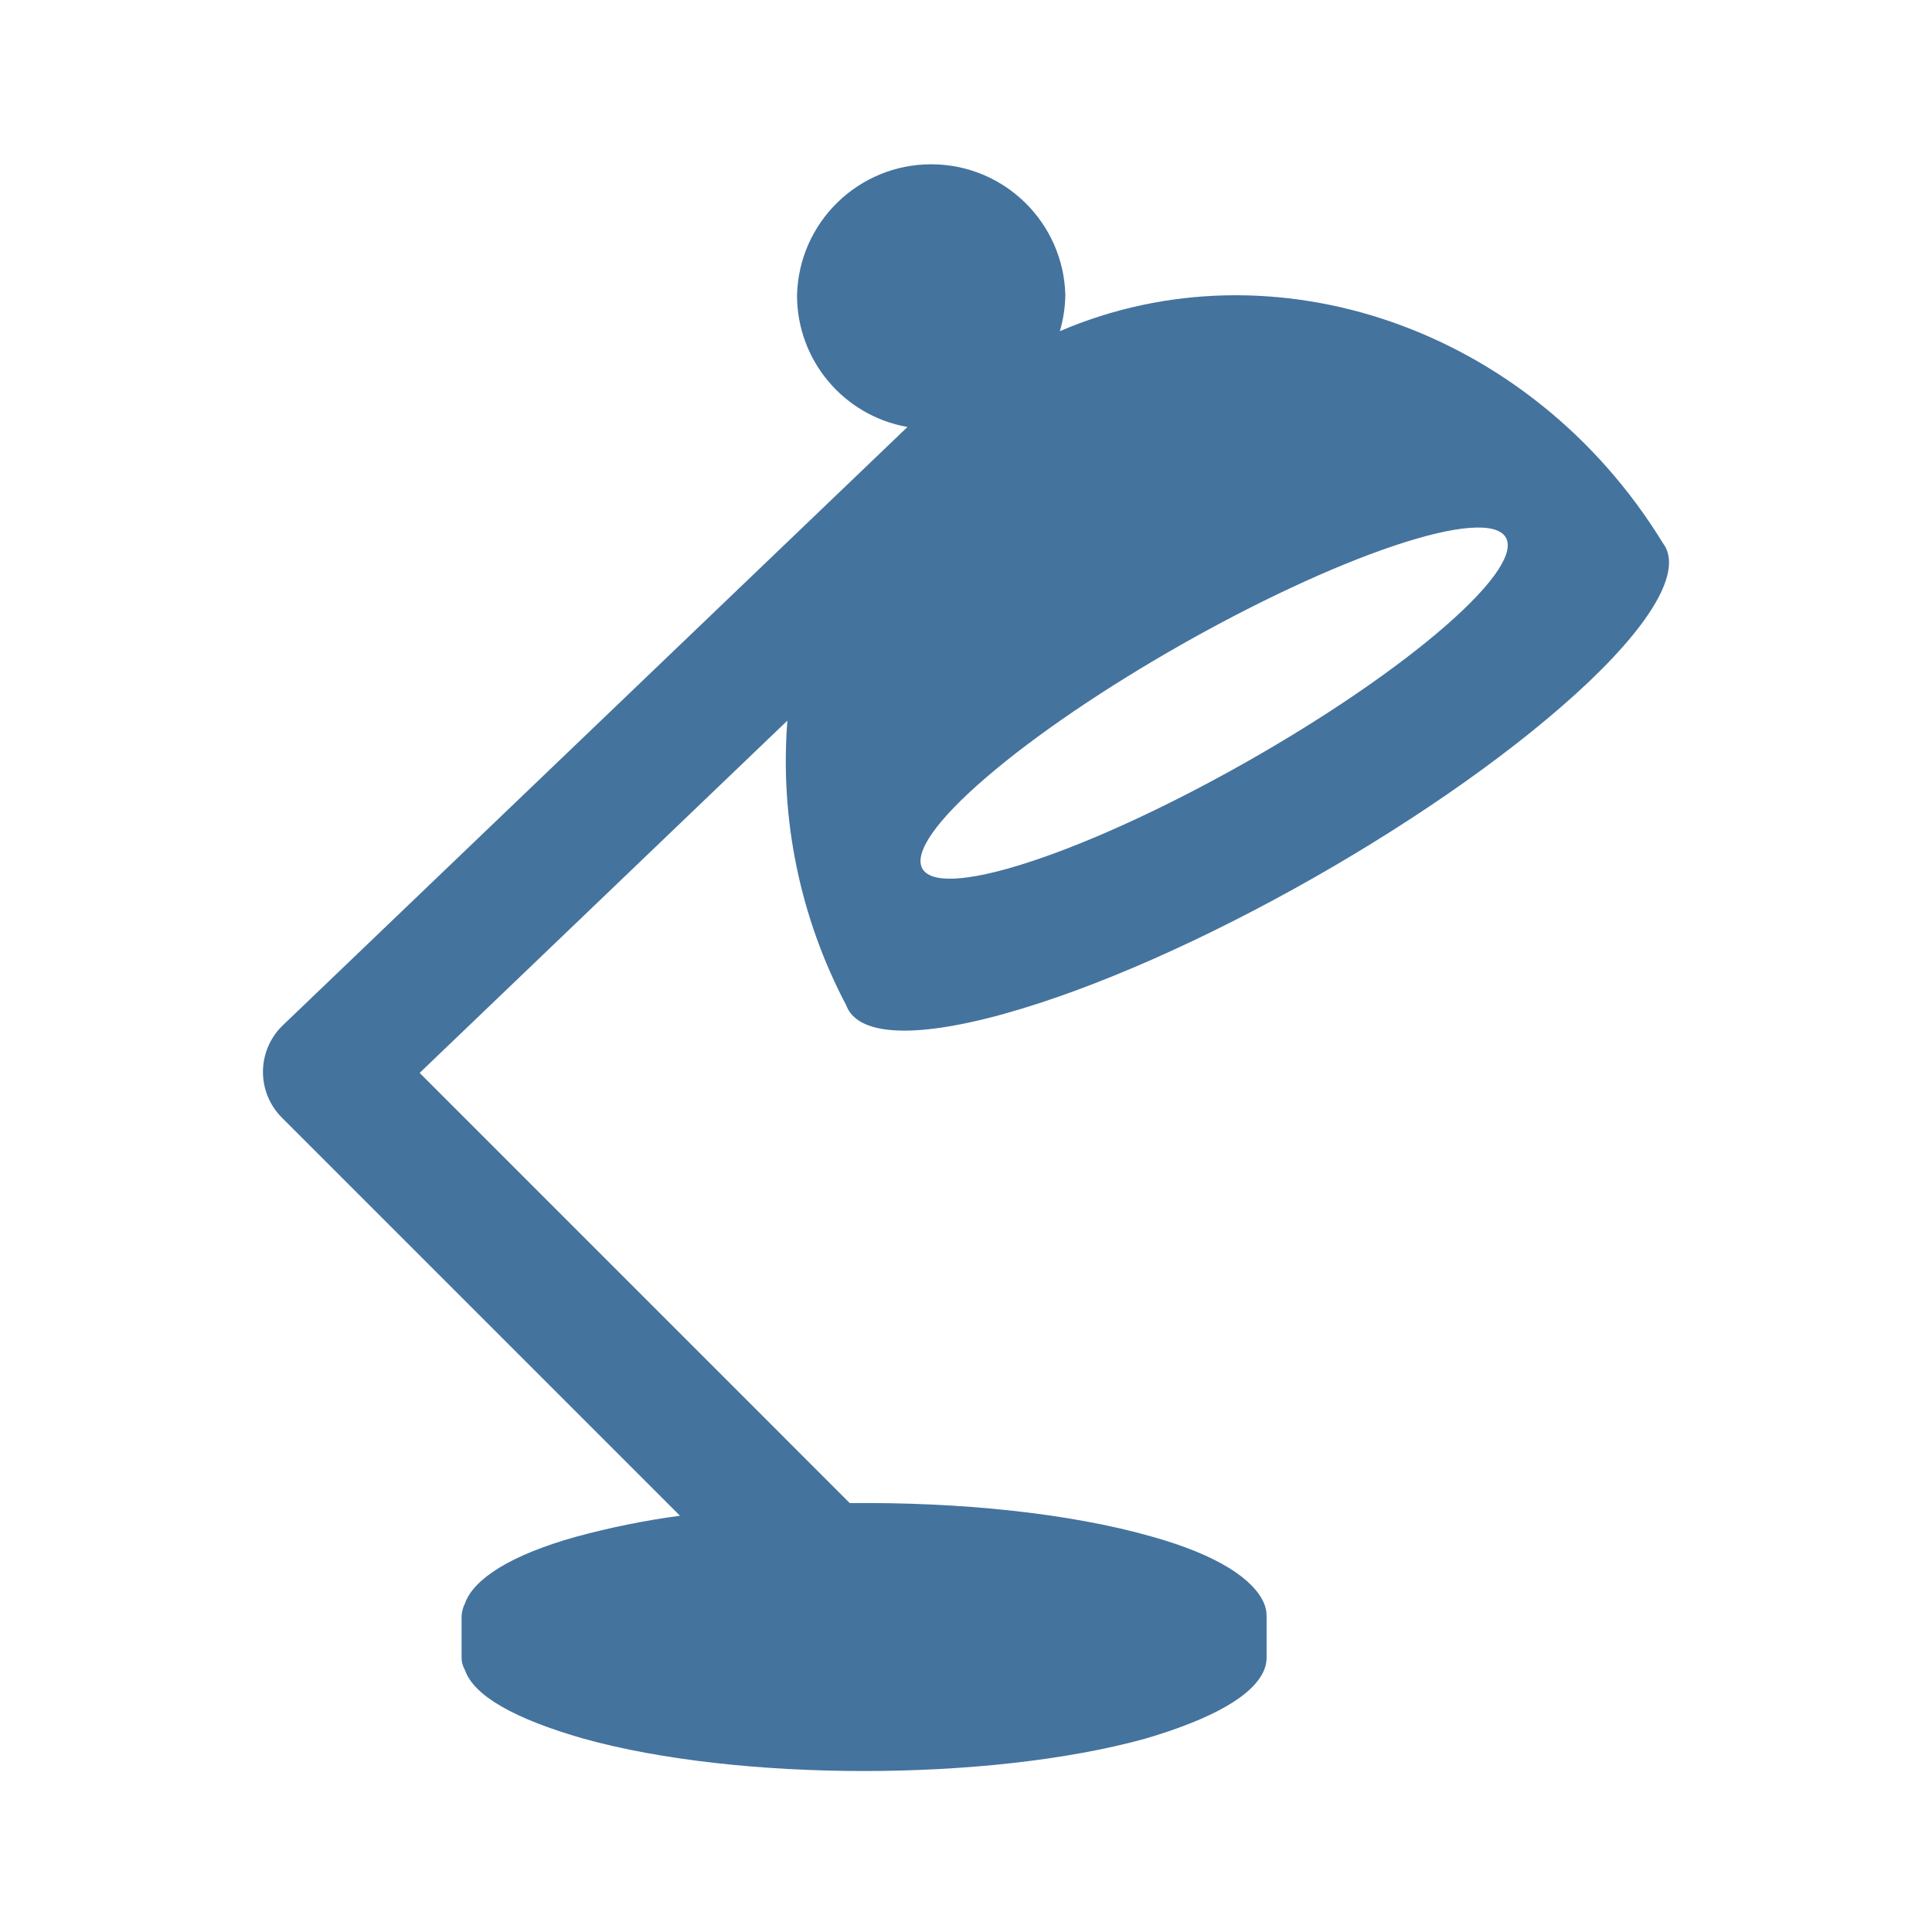
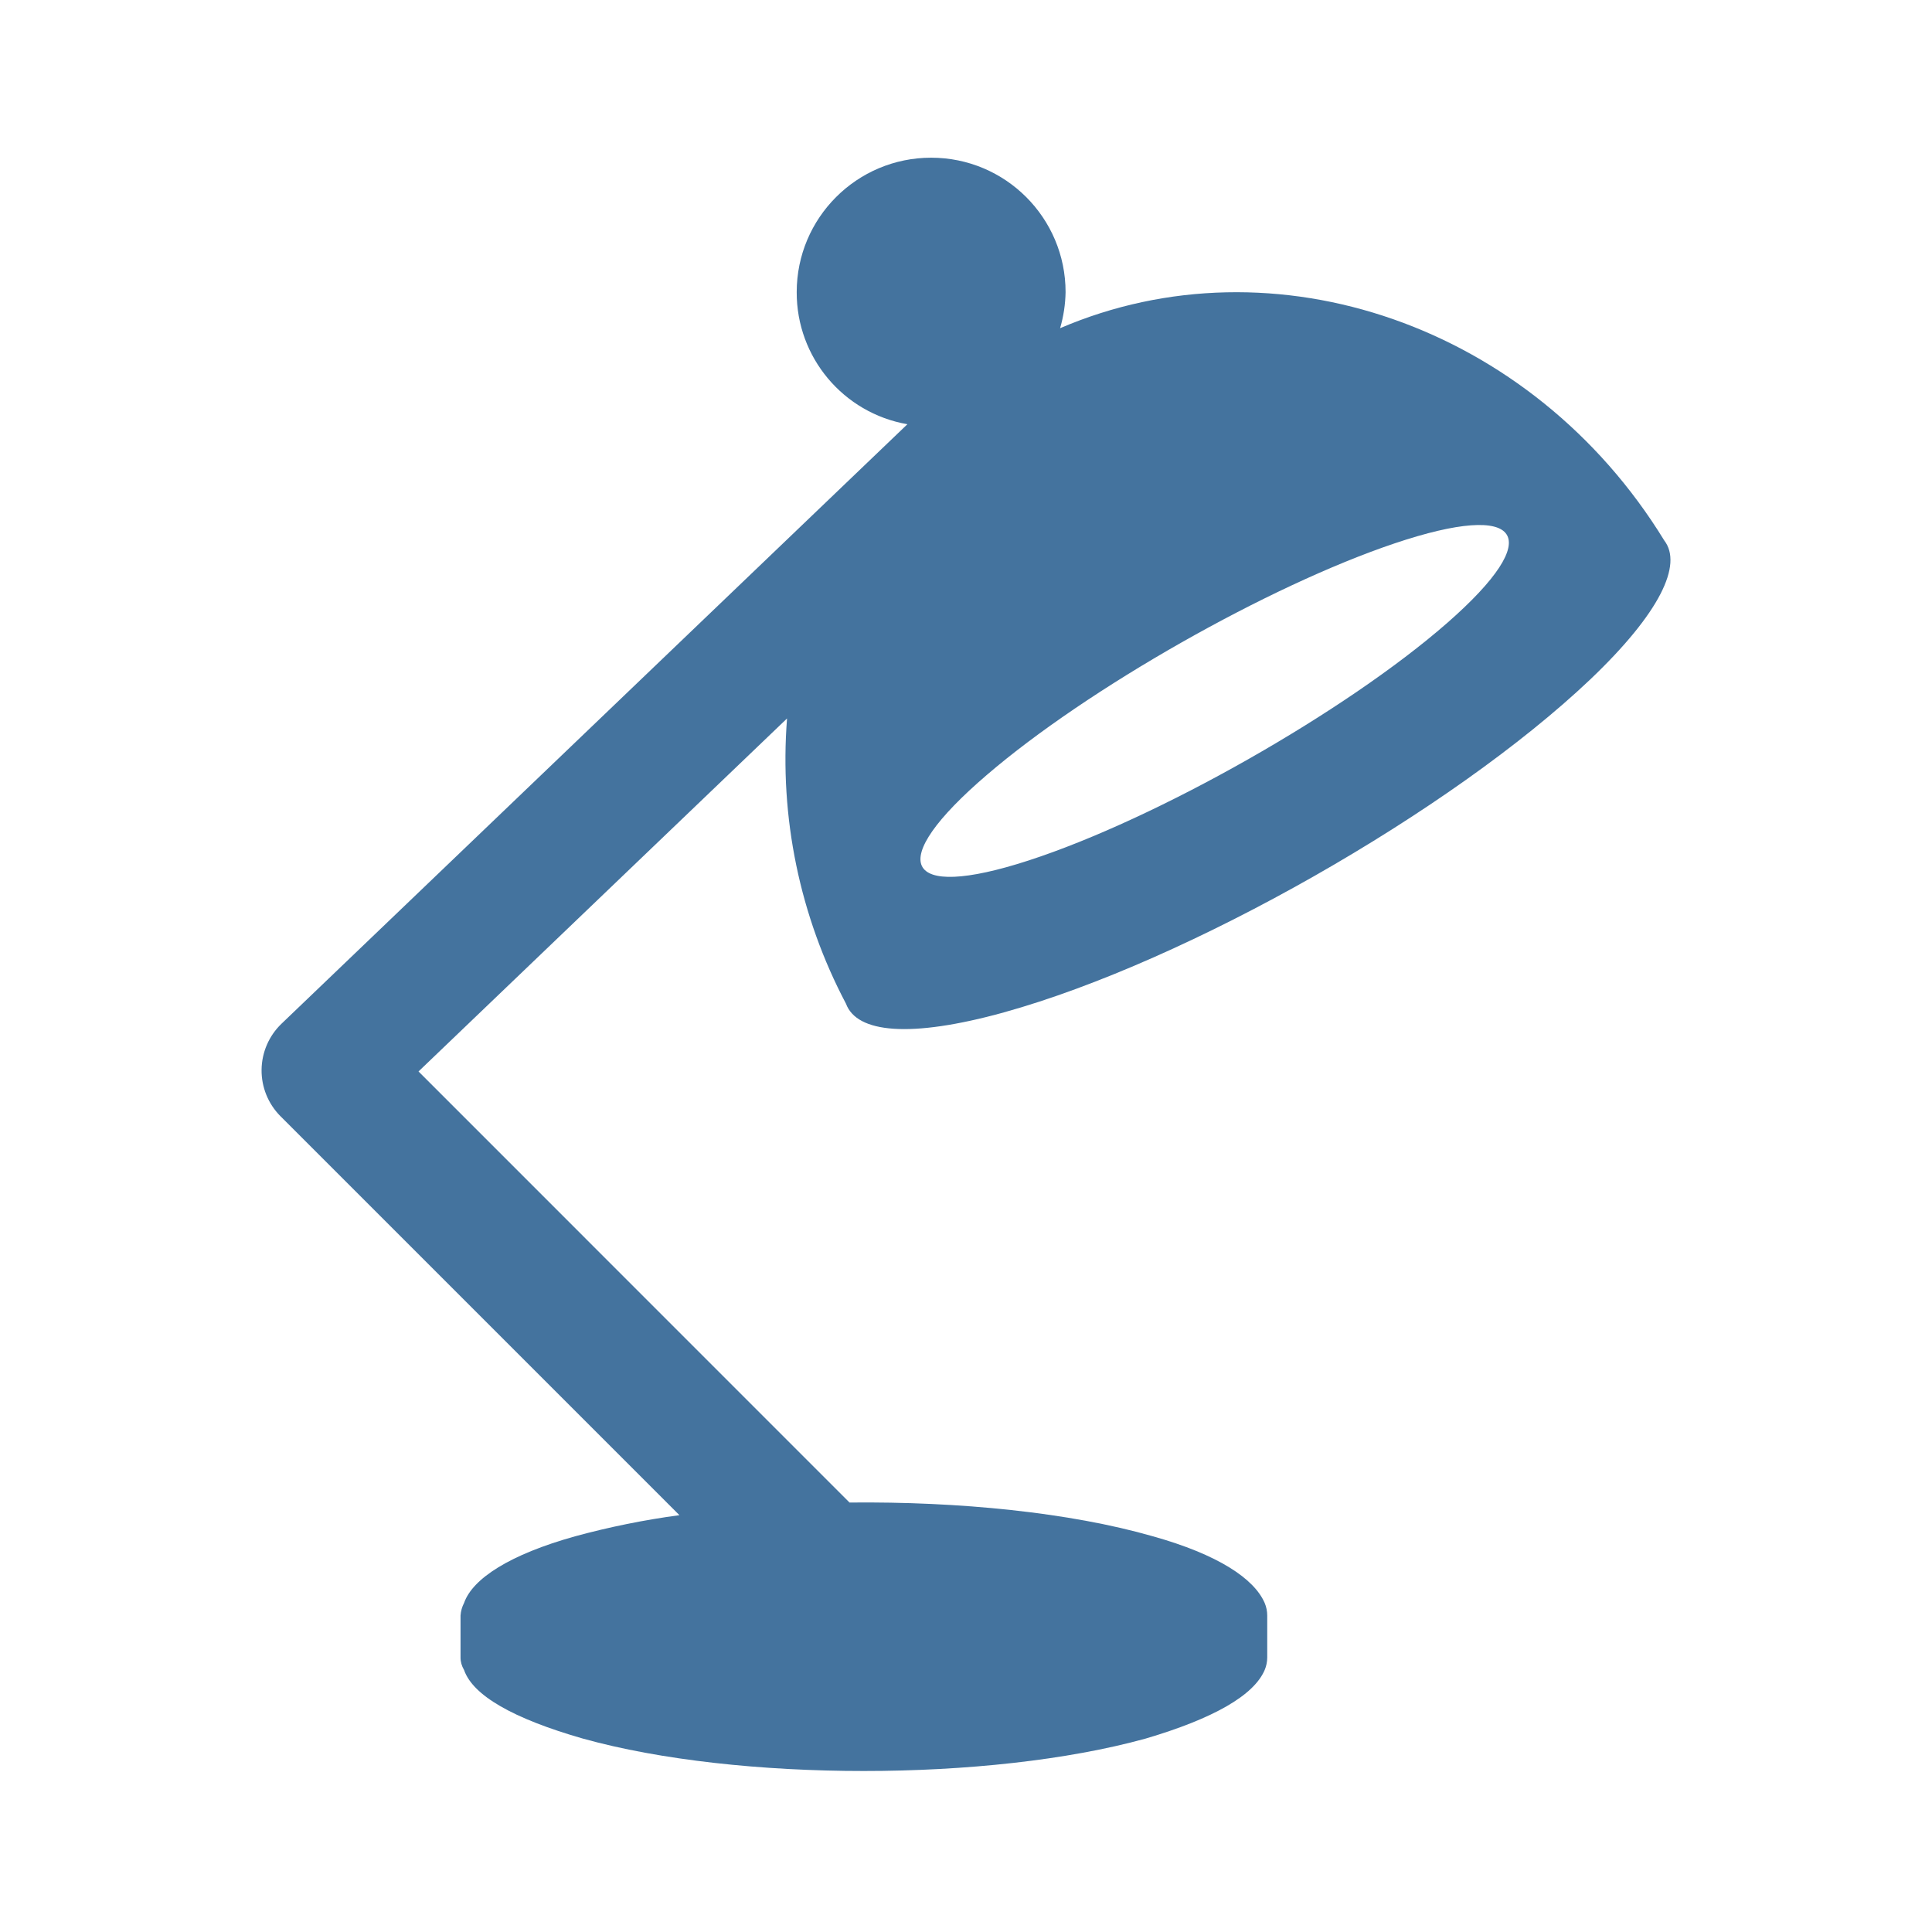
<svg xmlns="http://www.w3.org/2000/svg" viewBox="0 0 24 24">
-   <path fill="#44739e" d="M17.316 6.78c1.584-.532 1.89-.098.649.988-1.258 1.1-3.597 2.427-5.189 2.944-1.569.51-1.786.026-.52-1.059 1.249-1.072 3.5-2.349 5.06-2.873m-4.846 5.815c2.281-.632 5.547-2.493 7.269-4.127.865-.825 1.148-1.423.917-1.723-1.636-2.67-4.835-3.77-7.49-2.631a1.7 1.7 0 0 0 .068-.447 1.667 1.667 0 0 0-3.333 0 1.66 1.66 0 0 0 1.372 1.637l-7.76 7.433a.803.803 0 0 0-.013 1.145l4.947 4.947a10 10 0 0 0-1.291.261c-.813.227-1.273.525-1.379.826a.4.4 0 0 0-.043.156v.521q-.001.078.043.156c.109.313.604.601 1.475.85 1.925.535 5.032.535 6.972 0 .847-.249 1.345-.537 1.478-.85a.4.4 0 0 0 .032-.156v-.521a.4.4 0 0 0-.032-.156c-.13-.301-.578-.599-1.387-.826-1.029-.295-2.4-.432-3.759-.418l-5.343-5.344 4.568-4.376a6.5 6.5 0 0 0 .731 3.536c.134.363.793.43 1.959.107" />
+   <path fill="#44739e" d="M17.327 6.749c1.587-.533 1.894-.098.65.99-1.26 1.102-3.604 2.432-5.199 2.95-1.572.511-1.79.026-.521-1.061 1.251-1.075 3.507-2.354 5.07-2.879m-4.856 5.827c2.286-.634 5.558-2.498 7.284-4.136.867-.826 1.15-1.426.919-1.726-1.64-2.676-4.845-3.778-7.505-2.637a1.7 1.7 0 0 0 .068-.448 1.67 1.67 0 0 0-3.34 0 1.66 1.66 0 0 0 1.375 1.641l-7.776 7.448a.805.805 0 0 0-.013 1.147l4.957 4.957a10 10 0 0 0-1.294.262c-.814.227-1.275.526-1.381.828a.4.4 0 0 0-.044.156v.522q-.001.078.044.156c.109.314.605.602 1.478.852 1.928.536 5.042.536 6.986 0 .848-.25 1.347-.538 1.481-.852a.4.4 0 0 0 .032-.156v-.522a.4.4 0 0 0-.032-.156c-.131-.302-.579-.601-1.39-.828-1.031-.296-2.405-.433-3.767-.419L5.199 13.31l4.578-4.385a6.5 6.5 0 0 0 .732 3.543c.134.364.795.431 1.963.108" />
</svg>
